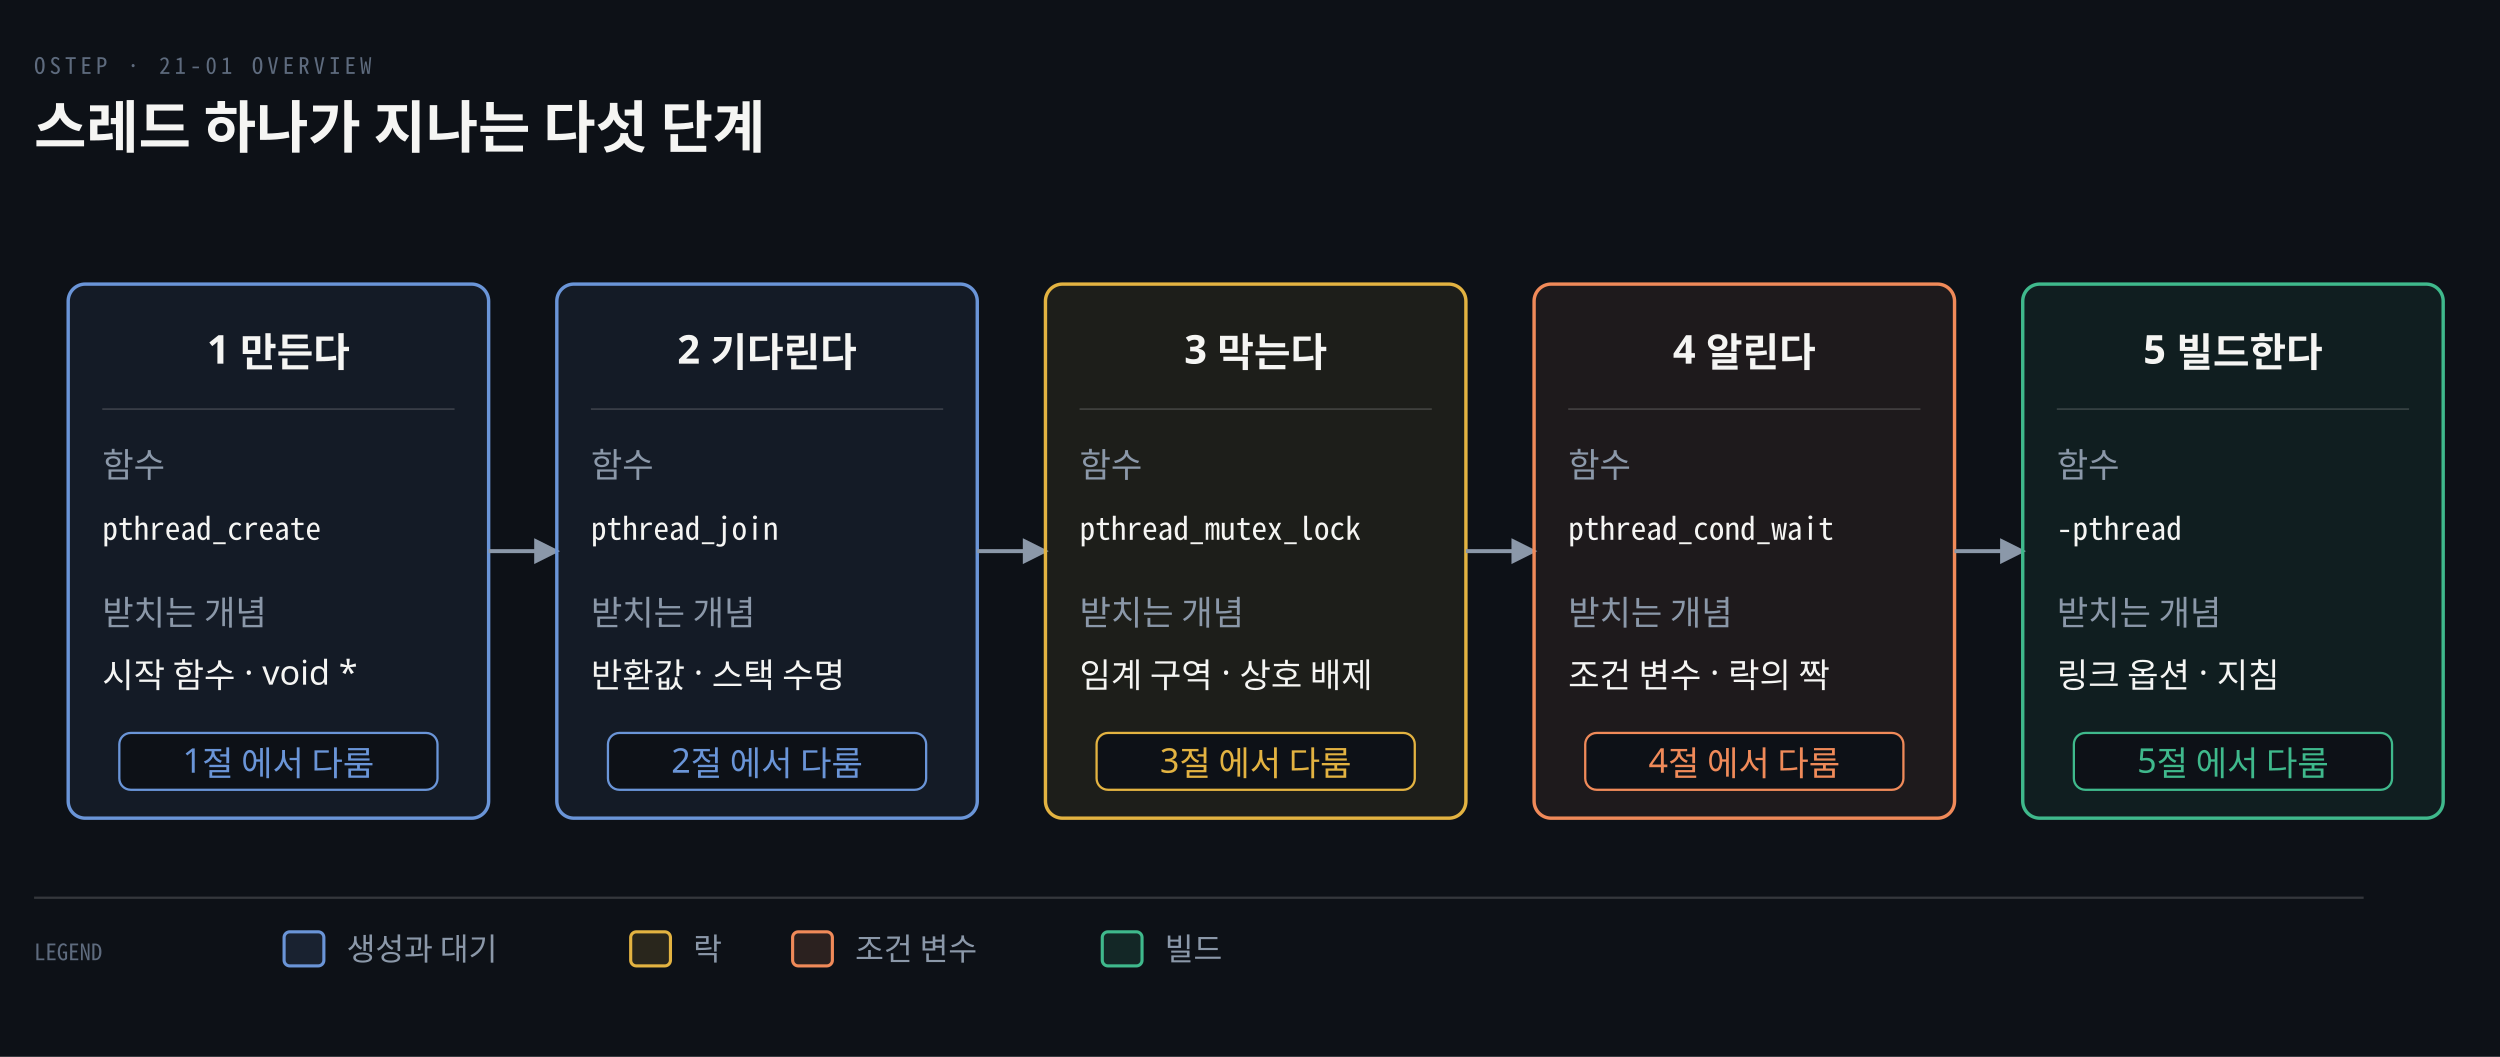
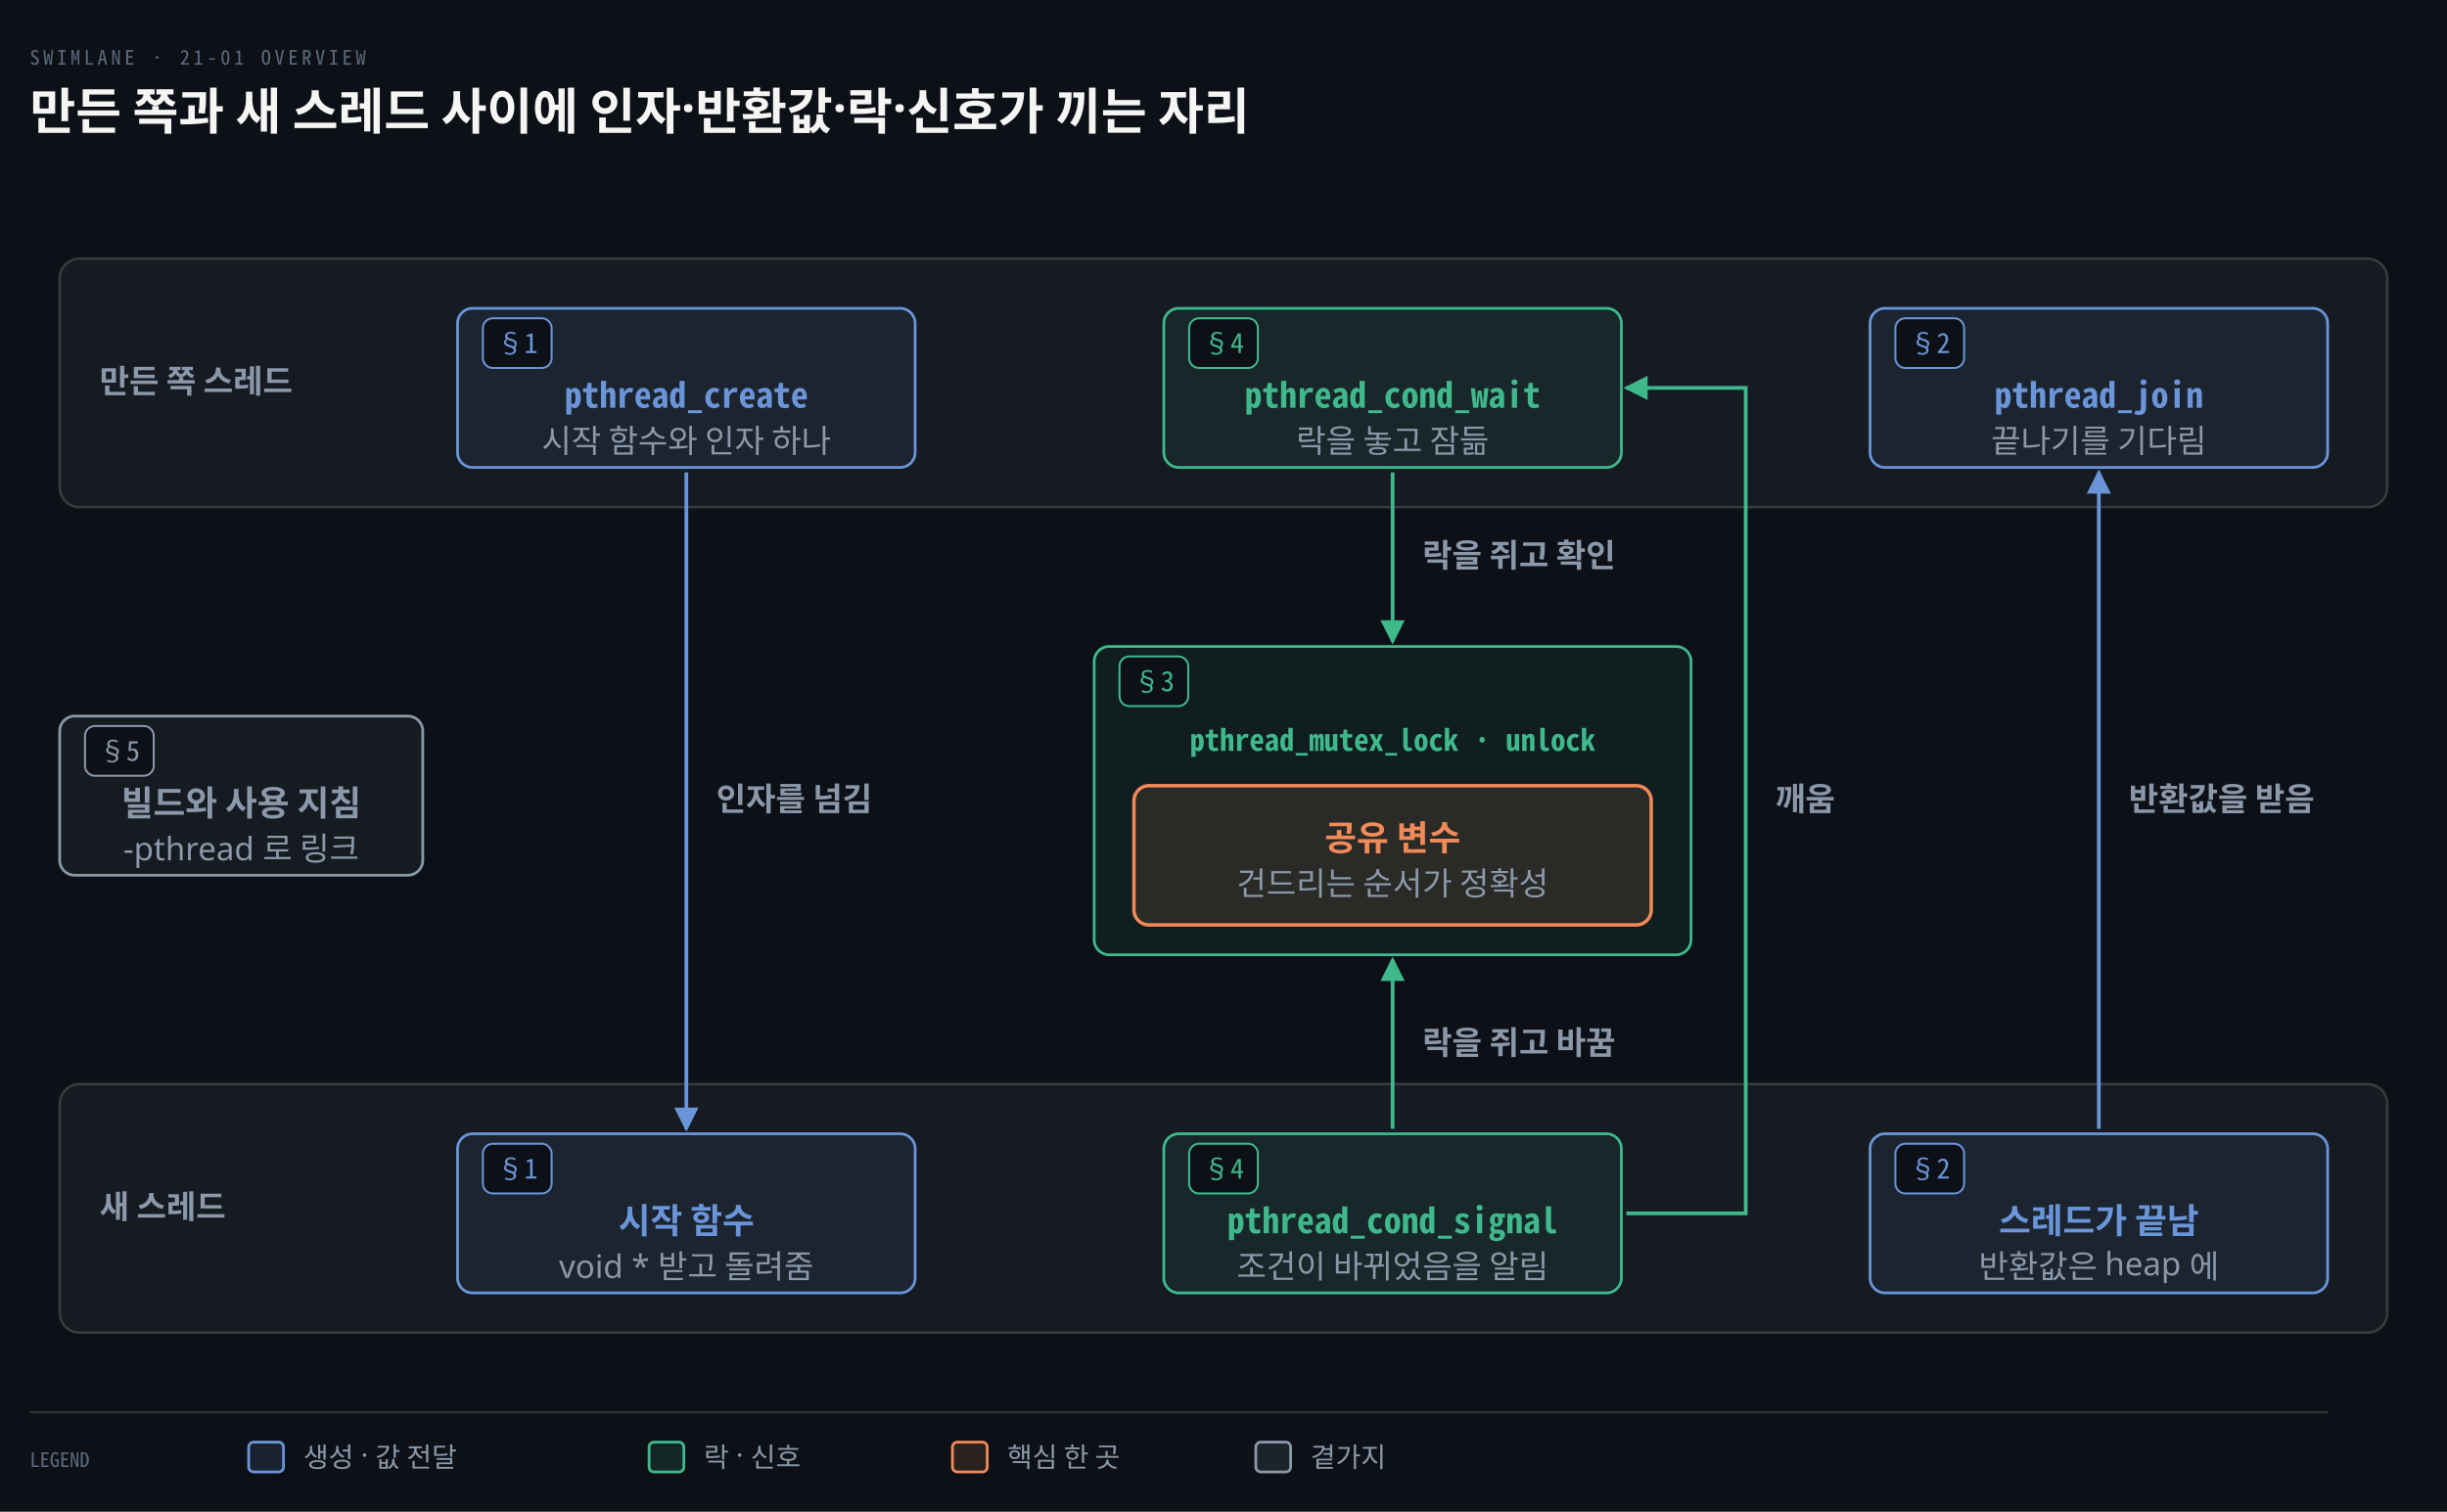
- <svg xmlns="http://www.w3.org/2000/svg" viewBox="0 0 880 372" width="100%" role="img" aria-labelledby="dt dd">
+ <svg xmlns="http://www.w3.org/2000/svg" viewBox="0 0 984 608" width="100%" role="img" aria-labelledby="dt dd">
  <defs>
    <marker id="ar" viewBox="0 0 8 8" refX="7" refY="4" markerWidth="6.5" markerHeight="6.5" orient="auto">
      <path d="M0 0 L8 4 L0 8 z" fill="#8B98A9" />
    </marker>
    <marker id="ok" viewBox="0 0 8 8" refX="7" refY="4" markerWidth="6.5" markerHeight="6.5" orient="auto">
      <path d="M0 0 L8 4 L0 8 z" fill="#3FB98C" />
    </marker>
    <marker id="warn" viewBox="0 0 8 8" refX="7" refY="4" markerWidth="6.5" markerHeight="6.5" orient="auto">
      <path d="M0 0 L8 4 L0 8 z" fill="#E3B341" />
    </marker>
    <marker id="bad" viewBox="0 0 8 8" refX="7" refY="4" markerWidth="6.5" markerHeight="6.5" orient="auto">
      <path d="M0 0 L8 4 L0 8 z" fill="#F0616D" />
    </marker>
    <marker id="info" viewBox="0 0 8 8" refX="7" refY="4" markerWidth="6.5" markerHeight="6.5" orient="auto">
      <path d="M0 0 L8 4 L0 8 z" fill="#6A95D8" />
    </marker>
    <marker id="acc" viewBox="0 0 8 8" refX="7" refY="4" markerWidth="6.5" markerHeight="6.5" orient="auto">
      <path d="M0 0 L8 4 L0 8 z" fill="#F08A59" />
    </marker>
    <marker id="soft" viewBox="0 0 8 8" refX="7" refY="4" markerWidth="6.5" markerHeight="6.5" orient="auto">
      <path d="M0 0 L8 4 L0 8 z" fill="#5E6B7E" />
    </marker>
  </defs>
-   <rect width="880" height="372" fill="#0D1117" />
-   <text x="12" y="26" font-family="'Geist Mono','Noto Sans Mono CJK KR',monospace" font-size="8" letter-spacing="0.18em" fill="#5E6B7E">OSTEP · 21-01 OVERVIEW</text>
-   <text x="12" y="52" font-family="'Geist','Apple SD Gothic Neo','Noto Sans KR','Malgun Gothic',sans-serif" font-size="20" font-weight="600" fill="#F5F5F3">스레드 하나가 지나는 다섯 단계</text>
-   <rect x="24" y="100" width="148" height="188" rx="6" fill="#6A95D814" stroke="#6A95D8" stroke-width="1.2" />
-   <text x="98.0" y="128" text-anchor="middle" font-family="'Geist','Apple SD Gothic Neo','Noto Sans KR','Malgun Gothic',sans-serif" font-size="14" font-weight="600" fill="#F5F5F3">1 만든다</text>
-   <line x1="36" y1="144" x2="160" y2="144" stroke="rgba(191,192,192,0.22)" stroke-width="0.6" />
-   <text x="36" y="168" text-anchor="start" font-family="'Geist','Apple SD Gothic Neo','Noto Sans KR','Malgun Gothic',sans-serif" font-size="12" font-weight="400" fill="#8B98A9">함수</text>
-   <text x="36" y="190" text-anchor="start" font-family="'Geist Mono','Noto Sans Mono CJK KR',monospace" font-size="11" font-weight="400" fill="#F5F5F3">pthread_create</text>
-   <text x="36" y="220" text-anchor="start" font-family="'Geist','Apple SD Gothic Neo','Noto Sans KR','Malgun Gothic',sans-serif" font-size="12" font-weight="400" fill="#8B98A9">받치는 개념</text>
-   <text x="36" y="242" text-anchor="start" font-family="'Geist','Apple SD Gothic Neo','Noto Sans KR','Malgun Gothic',sans-serif" font-size="12" font-weight="400" fill="#F5F5F3">시작 함수 · void *</text>
-   <rect x="42.0" y="258" width="112.0" height="20" rx="4" fill="#0D1117" stroke="#6A95D8" stroke-width="0.8" />
-   <text x="98.0" y="272" text-anchor="middle" font-family="'Geist','Apple SD Gothic Neo','Noto Sans KR','Malgun Gothic',sans-serif" font-size="12" font-weight="400" fill="#6A95D8">1절 에서 다룸</text>
-   <path d="M 172 194.0 L 196 194.0" fill="none" stroke="#8B98A9" stroke-width="1.4" marker-end="url(#ar)" />
-   <rect x="196" y="100" width="148" height="188" rx="6" fill="#6A95D814" stroke="#6A95D8" stroke-width="1.2" />
-   <text x="270.0" y="128" text-anchor="middle" font-family="'Geist','Apple SD Gothic Neo','Noto Sans KR','Malgun Gothic',sans-serif" font-size="14" font-weight="600" fill="#F5F5F3">2 기다린다</text>
-   <line x1="208" y1="144" x2="332" y2="144" stroke="rgba(191,192,192,0.22)" stroke-width="0.6" />
-   <text x="208" y="168" text-anchor="start" font-family="'Geist','Apple SD Gothic Neo','Noto Sans KR','Malgun Gothic',sans-serif" font-size="12" font-weight="400" fill="#8B98A9">함수</text>
-   <text x="208" y="190" text-anchor="start" font-family="'Geist Mono','Noto Sans Mono CJK KR',monospace" font-size="11" font-weight="400" fill="#F5F5F3">pthread_join</text>
-   <text x="208" y="220" text-anchor="start" font-family="'Geist','Apple SD Gothic Neo','Noto Sans KR','Malgun Gothic',sans-serif" font-size="12" font-weight="400" fill="#8B98A9">받치는 개념</text>
-   <text x="208" y="242" text-anchor="start" font-family="'Geist','Apple SD Gothic Neo','Noto Sans KR','Malgun Gothic',sans-serif" font-size="12" font-weight="400" fill="#F5F5F3">반환값 · 스택 수명</text>
-   <rect x="214.0" y="258" width="112.0" height="20" rx="4" fill="#0D1117" stroke="#6A95D8" stroke-width="0.8" />
-   <text x="270.0" y="272" text-anchor="middle" font-family="'Geist','Apple SD Gothic Neo','Noto Sans KR','Malgun Gothic',sans-serif" font-size="12" font-weight="400" fill="#6A95D8">2절 에서 다룸</text>
-   <path d="M 344 194.0 L 368 194.0" fill="none" stroke="#8B98A9" stroke-width="1.4" marker-end="url(#ar)" />
-   <rect x="368" y="100" width="148" height="188" rx="6" fill="#E3B34114" stroke="#E3B341" stroke-width="1.2" />
-   <text x="442.0" y="128" text-anchor="middle" font-family="'Geist','Apple SD Gothic Neo','Noto Sans KR','Malgun Gothic',sans-serif" font-size="14" font-weight="600" fill="#F5F5F3">3 막는다</text>
-   <line x1="380" y1="144" x2="504" y2="144" stroke="rgba(191,192,192,0.22)" stroke-width="0.6" />
-   <text x="380" y="168" text-anchor="start" font-family="'Geist','Apple SD Gothic Neo','Noto Sans KR','Malgun Gothic',sans-serif" font-size="12" font-weight="400" fill="#8B98A9">함수</text>
-   <text x="380" y="190" text-anchor="start" font-family="'Geist Mono','Noto Sans Mono CJK KR',monospace" font-size="11" font-weight="400" fill="#F5F5F3">pthread_mutex_lock</text>
-   <text x="380" y="220" text-anchor="start" font-family="'Geist','Apple SD Gothic Neo','Noto Sans KR','Malgun Gothic',sans-serif" font-size="12" font-weight="400" fill="#8B98A9">받치는 개념</text>
-   <text x="380" y="242" text-anchor="start" font-family="'Geist','Apple SD Gothic Neo','Noto Sans KR','Malgun Gothic',sans-serif" font-size="12" font-weight="400" fill="#F5F5F3">임계 구역 · 상호 배제</text>
-   <rect x="386.0" y="258" width="112.0" height="20" rx="4" fill="#0D1117" stroke="#E3B341" stroke-width="0.8" />
-   <text x="442.0" y="272" text-anchor="middle" font-family="'Geist','Apple SD Gothic Neo','Noto Sans KR','Malgun Gothic',sans-serif" font-size="12" font-weight="400" fill="#E3B341">3절 에서 다룸</text>
-   <path d="M 516 194.0 L 540 194.0" fill="none" stroke="#8B98A9" stroke-width="1.4" marker-end="url(#ar)" />
-   <rect x="540" y="100" width="148" height="188" rx="6" fill="#F08A5914" stroke="#F08A59" stroke-width="1.2" />
-   <text x="614.0" y="128" text-anchor="middle" font-family="'Geist','Apple SD Gothic Neo','Noto Sans KR','Malgun Gothic',sans-serif" font-size="14" font-weight="600" fill="#F5F5F3">4 알린다</text>
-   <line x1="552" y1="144" x2="676" y2="144" stroke="rgba(191,192,192,0.22)" stroke-width="0.6" />
-   <text x="552" y="168" text-anchor="start" font-family="'Geist','Apple SD Gothic Neo','Noto Sans KR','Malgun Gothic',sans-serif" font-size="12" font-weight="400" fill="#8B98A9">함수</text>
-   <text x="552" y="190" text-anchor="start" font-family="'Geist Mono','Noto Sans Mono CJK KR',monospace" font-size="11" font-weight="400" fill="#F5F5F3">pthread_cond_wait</text>
-   <text x="552" y="220" text-anchor="start" font-family="'Geist','Apple SD Gothic Neo','Noto Sans KR','Malgun Gothic',sans-serif" font-size="12" font-weight="400" fill="#8B98A9">받치는 개념</text>
-   <text x="552" y="242" text-anchor="start" font-family="'Geist','Apple SD Gothic Neo','Noto Sans KR','Malgun Gothic',sans-serif" font-size="12" font-weight="400" fill="#F5F5F3">조건 변수 · 락의 짝</text>
-   <rect x="558.0" y="258" width="112.0" height="20" rx="4" fill="#0D1117" stroke="#F08A59" stroke-width="0.8" />
-   <text x="614.0" y="272" text-anchor="middle" font-family="'Geist','Apple SD Gothic Neo','Noto Sans KR','Malgun Gothic',sans-serif" font-size="12" font-weight="400" fill="#F08A59">4절 에서 다룸</text>
-   <path d="M 688 194.0 L 712 194.0" fill="none" stroke="#8B98A9" stroke-width="1.4" marker-end="url(#ar)" />
-   <rect x="712" y="100" width="148" height="188" rx="6" fill="#3FB98C14" stroke="#3FB98C" stroke-width="1.2" />
-   <text x="786.0" y="128" text-anchor="middle" font-family="'Geist','Apple SD Gothic Neo','Noto Sans KR','Malgun Gothic',sans-serif" font-size="14" font-weight="600" fill="#F5F5F3">5 빌드한다</text>
-   <line x1="724" y1="144" x2="848" y2="144" stroke="rgba(191,192,192,0.22)" stroke-width="0.6" />
-   <text x="724" y="168" text-anchor="start" font-family="'Geist','Apple SD Gothic Neo','Noto Sans KR','Malgun Gothic',sans-serif" font-size="12" font-weight="400" fill="#8B98A9">함수</text>
-   <text x="724" y="190" text-anchor="start" font-family="'Geist Mono','Noto Sans Mono CJK KR',monospace" font-size="11" font-weight="400" fill="#F5F5F3">-pthread</text>
-   <text x="724" y="220" text-anchor="start" font-family="'Geist','Apple SD Gothic Neo','Noto Sans KR','Malgun Gothic',sans-serif" font-size="12" font-weight="400" fill="#8B98A9">받치는 개념</text>
-   <text x="724" y="242" text-anchor="start" font-family="'Geist','Apple SD Gothic Neo','Noto Sans KR','Malgun Gothic',sans-serif" font-size="12" font-weight="400" fill="#F5F5F3">링크 옵션 · 지침</text>
-   <rect x="730.0" y="258" width="112.0" height="20" rx="4" fill="#0D1117" stroke="#3FB98C" stroke-width="0.8" />
-   <text x="786.0" y="272" text-anchor="middle" font-family="'Geist','Apple SD Gothic Neo','Noto Sans KR','Malgun Gothic',sans-serif" font-size="12" font-weight="400" fill="#3FB98C">5절 에서 다룸</text>
-   <line x1="12" y1="316" x2="832" y2="316" stroke="rgba(191,192,192,0.22)" stroke-width="0.8" />
-   <text x="12" y="338" text-anchor="start" font-family="'Geist Mono','Noto Sans Mono CJK KR',monospace" font-size="8" font-weight="400" fill="#5E6B7E">LEGEND</text>
-   <rect x="100" y="328" width="14" height="12" rx="2" fill="#6A95D822" stroke="#6A95D8" stroke-width="1.1" />
-   <text x="122" y="338" text-anchor="start" font-family="'Geist','Apple SD Gothic Neo','Noto Sans KR','Malgun Gothic',sans-serif" font-size="11" font-weight="400" fill="#8B98A9">생성과 대기</text>
-   <rect x="222" y="328" width="14" height="12" rx="2" fill="#E3B34122" stroke="#E3B341" stroke-width="1.1" />
-   <text x="244" y="338" text-anchor="start" font-family="'Geist','Apple SD Gothic Neo','Noto Sans KR','Malgun Gothic',sans-serif" font-size="11" font-weight="400" fill="#8B98A9">락</text>
-   <rect x="279" y="328" width="14" height="12" rx="2" fill="#F08A5922" stroke="#F08A59" stroke-width="1.1" />
-   <text x="301" y="338" text-anchor="start" font-family="'Geist','Apple SD Gothic Neo','Noto Sans KR','Malgun Gothic',sans-serif" font-size="11" font-weight="400" fill="#8B98A9">조건 변수</text>
-   <rect x="388" y="328" width="14" height="12" rx="2" fill="#3FB98C22" stroke="#3FB98C" stroke-width="1.1" />
-   <text x="410" y="338" text-anchor="start" font-family="'Geist','Apple SD Gothic Neo','Noto Sans KR','Malgun Gothic',sans-serif" font-size="11" font-weight="400" fill="#8B98A9">빌드</text>
+   <rect width="984" height="608" fill="#0D1117" />
+   <text x="12" y="26" font-family="'Geist Mono','Noto Sans Mono CJK KR',monospace" font-size="8" letter-spacing="0.18em" fill="#5E6B7E">SWIMLANE · 21-01 OVERVIEW</text>
+   <text x="12" y="52" font-family="'Geist','Apple SD Gothic Neo','Noto Sans KR','Malgun Gothic',sans-serif" font-size="20" font-weight="600" fill="#F5F5F3">만든 쪽과 새 스레드 사이에 인자·반환값·락·신호가 끼는 자리</text>
+   <rect x="24" y="104" width="936" height="100" rx="8" fill="#161B22" stroke="rgba(191,192,192,0.22)" stroke-width="1.0" />
+   <text x="40" y="158" text-anchor="start" font-family="'Geist','Apple SD Gothic Neo','Noto Sans KR','Malgun Gothic',sans-serif" font-size="13" font-weight="600" fill="#8B98A9">만든 쪽 스레드</text>
+   <rect x="24" y="436" width="936" height="100" rx="8" fill="#161B22" stroke="rgba(191,192,192,0.22)" stroke-width="1.0" />
+   <text x="40" y="490" text-anchor="start" font-family="'Geist','Apple SD Gothic Neo','Noto Sans KR','Malgun Gothic',sans-serif" font-size="13" font-weight="600" fill="#8B98A9">새 스레드</text>
+   <rect x="184" y="124" width="184" height="64" rx="6" fill="#6A95D814" stroke="#6A95D8" stroke-width="1.1" />
+   <rect x="194.18" y="128" width="27.64" height="20" rx="4" fill="#0D1117" stroke="#6A95D8" stroke-width="0.8" />
+   <text x="208" y="142" text-anchor="middle" font-family="'Geist Mono','Noto Sans Mono CJK KR',monospace" font-size="11" font-weight="400" fill="#6A95D8">§1</text>
+   <text x="276.0" y="164" text-anchor="middle" font-family="'Geist Mono','Noto Sans Mono CJK KR',monospace" font-size="14" font-weight="600" fill="#6A95D8">pthread_create</text>
+   <text x="276.0" y="182" text-anchor="middle" font-family="'Geist','Apple SD Gothic Neo','Noto Sans KR','Malgun Gothic',sans-serif" font-size="13" font-weight="400" fill="#8B98A9">시작 함수와 인자 하나</text>
+   <rect x="468" y="124" width="184" height="64" rx="6" fill="#3FB98C14" stroke="#3FB98C" stroke-width="1.1" />
+   <rect x="478.18" y="128" width="27.64" height="20" rx="4" fill="#0D1117" stroke="#3FB98C" stroke-width="0.8" />
+   <text x="492" y="142" text-anchor="middle" font-family="'Geist Mono','Noto Sans Mono CJK KR',monospace" font-size="11" font-weight="400" fill="#3FB98C">§4</text>
+   <text x="560.0" y="164" text-anchor="middle" font-family="'Geist Mono','Noto Sans Mono CJK KR',monospace" font-size="14" font-weight="600" fill="#3FB98C">pthread_cond_wait</text>
+   <text x="560.0" y="182" text-anchor="middle" font-family="'Geist','Apple SD Gothic Neo','Noto Sans KR','Malgun Gothic',sans-serif" font-size="13" font-weight="400" fill="#8B98A9">락을 놓고 잠듦</text>
+   <rect x="752" y="124" width="184" height="64" rx="6" fill="#6A95D814" stroke="#6A95D8" stroke-width="1.1" />
+   <rect x="762.18" y="128" width="27.64" height="20" rx="4" fill="#0D1117" stroke="#6A95D8" stroke-width="0.8" />
+   <text x="776" y="142" text-anchor="middle" font-family="'Geist Mono','Noto Sans Mono CJK KR',monospace" font-size="11" font-weight="400" fill="#6A95D8">§2</text>
+   <text x="844.0" y="164" text-anchor="middle" font-family="'Geist Mono','Noto Sans Mono CJK KR',monospace" font-size="14" font-weight="600" fill="#6A95D8">pthread_join</text>
+   <text x="844.0" y="182" text-anchor="middle" font-family="'Geist','Apple SD Gothic Neo','Noto Sans KR','Malgun Gothic',sans-serif" font-size="13" font-weight="400" fill="#8B98A9">끝나기를 기다림</text>
+   <rect x="184" y="456" width="184" height="64" rx="6" fill="#6A95D814" stroke="#6A95D8" stroke-width="1.1" />
+   <rect x="194.18" y="460" width="27.64" height="20" rx="4" fill="#0D1117" stroke="#6A95D8" stroke-width="0.8" />
+   <text x="208" y="474" text-anchor="middle" font-family="'Geist Mono','Noto Sans Mono CJK KR',monospace" font-size="11" font-weight="400" fill="#6A95D8">§1</text>
+   <text x="276.0" y="496" text-anchor="middle" font-family="'Geist','Apple SD Gothic Neo','Noto Sans KR','Malgun Gothic',sans-serif" font-size="14" font-weight="600" fill="#6A95D8">시작 함수</text>
+   <text x="276.0" y="514" text-anchor="middle" font-family="'Geist','Apple SD Gothic Neo','Noto Sans KR','Malgun Gothic',sans-serif" font-size="13" font-weight="400" fill="#8B98A9">void * 받고 돌려줌</text>
+   <rect x="468" y="456" width="184" height="64" rx="6" fill="#3FB98C14" stroke="#3FB98C" stroke-width="1.1" />
+   <rect x="478.18" y="460" width="27.64" height="20" rx="4" fill="#0D1117" stroke="#3FB98C" stroke-width="0.8" />
+   <text x="492" y="474" text-anchor="middle" font-family="'Geist Mono','Noto Sans Mono CJK KR',monospace" font-size="11" font-weight="400" fill="#3FB98C">§4</text>
+   <text x="560.0" y="496" text-anchor="middle" font-family="'Geist Mono','Noto Sans Mono CJK KR',monospace" font-size="14" font-weight="600" fill="#3FB98C">pthread_cond_signal</text>
+   <text x="560.0" y="514" text-anchor="middle" font-family="'Geist','Apple SD Gothic Neo','Noto Sans KR','Malgun Gothic',sans-serif" font-size="13" font-weight="400" fill="#8B98A9">조건이 바뀌었음을 알림</text>
+   <rect x="752" y="456" width="184" height="64" rx="6" fill="#6A95D814" stroke="#6A95D8" stroke-width="1.1" />
+   <rect x="762.18" y="460" width="27.64" height="20" rx="4" fill="#0D1117" stroke="#6A95D8" stroke-width="0.8" />
+   <text x="776" y="474" text-anchor="middle" font-family="'Geist Mono','Noto Sans Mono CJK KR',monospace" font-size="11" font-weight="400" fill="#6A95D8">§2</text>
+   <text x="844.0" y="496" text-anchor="middle" font-family="'Geist','Apple SD Gothic Neo','Noto Sans KR','Malgun Gothic',sans-serif" font-size="14" font-weight="600" fill="#6A95D8">스레드가 끝남</text>
+   <text x="844.0" y="514" text-anchor="middle" font-family="'Geist','Apple SD Gothic Neo','Noto Sans KR','Malgun Gothic',sans-serif" font-size="13" font-weight="400" fill="#8B98A9">반환값은 heap 에</text>
+   <rect x="440" y="260" width="240" height="124" rx="6" fill="#3FB98C14" stroke="#3FB98C" stroke-width="1.1" />
+   <rect x="450.18" y="264" width="27.64" height="20" rx="4" fill="#0D1117" stroke="#3FB98C" stroke-width="0.8" />
+   <text x="464" y="278" text-anchor="middle" font-family="'Geist Mono','Noto Sans Mono CJK KR',monospace" font-size="11" font-weight="400" fill="#3FB98C">§3</text>
+   <text x="560.0" y="302" text-anchor="middle" font-family="'Geist Mono','Noto Sans Mono CJK KR',monospace" font-size="12" font-weight="600" fill="#3FB98C">pthread_mutex_lock · unlock</text>
+   <rect x="456" y="316" width="208" height="56" rx="6" fill="#F08A591e" stroke="#F08A59" stroke-width="1.4" />
+   <text x="560.0" y="342" text-anchor="middle" font-family="'Geist','Apple SD Gothic Neo','Noto Sans KR','Malgun Gothic',sans-serif" font-size="14" font-weight="700" fill="#F08A59">공유 변수</text>
+   <text x="560.0" y="360" text-anchor="middle" font-family="'Geist','Apple SD Gothic Neo','Noto Sans KR','Malgun Gothic',sans-serif" font-size="13" font-weight="400" fill="#8B98A9">건드리는 순서가 정확성</text>
+   <path d="M 560 190 L 560 258" fill="none" stroke="#3FB98C" stroke-width="1.5" marker-end="url(#ok)" />
+   <text x="572" y="228" text-anchor="start" font-family="'Geist','Apple SD Gothic Neo','Noto Sans KR','Malgun Gothic',sans-serif" font-size="13" font-weight="600" fill="#8B98A9">락을 쥐고 확인</text>
+   <path d="M 560 454 L 560 386" fill="none" stroke="#3FB98C" stroke-width="1.5" marker-end="url(#ok)" />
+   <text x="572" y="424" text-anchor="start" font-family="'Geist','Apple SD Gothic Neo','Noto Sans KR','Malgun Gothic',sans-serif" font-size="13" font-weight="600" fill="#8B98A9">락을 쥐고 바꿈</text>
+   <path d="M 276 190 L 276 454" fill="none" stroke="#6A95D8" stroke-width="1.5" marker-end="url(#info)" />
+   <text x="288" y="326" text-anchor="start" font-family="'Geist','Apple SD Gothic Neo','Noto Sans KR','Malgun Gothic',sans-serif" font-size="13" font-weight="600" fill="#8B98A9">인자를 넘김</text>
+   <path d="M 844 454 L 844 190" fill="none" stroke="#6A95D8" stroke-width="1.5" marker-end="url(#info)" />
+   <text x="856" y="326" text-anchor="start" font-family="'Geist','Apple SD Gothic Neo','Noto Sans KR','Malgun Gothic',sans-serif" font-size="13" font-weight="600" fill="#8B98A9">반환값을 받음</text>
+   <path d="M 654 488 L 702 488 L 702 156 L 654 156" fill="none" stroke="#3FB98C" stroke-width="1.5" marker-end="url(#ok)" />
+   <text x="714" y="326" text-anchor="start" font-family="'Geist','Apple SD Gothic Neo','Noto Sans KR','Malgun Gothic',sans-serif" font-size="13" font-weight="600" fill="#8B98A9">깨움</text>
+   <rect x="24" y="288" width="146" height="64" rx="6" fill="#8B98A914" stroke="#8B98A9" stroke-width="1.1" />
+   <rect x="34.18" y="292" width="27.64" height="20" rx="4" fill="#0D1117" stroke="#8B98A9" stroke-width="0.8" />
+   <text x="48" y="306" text-anchor="middle" font-family="'Geist Mono','Noto Sans Mono CJK KR',monospace" font-size="11" font-weight="400" fill="#8B98A9">§5</text>
+   <text x="97.0" y="328" text-anchor="middle" font-family="'Geist','Apple SD Gothic Neo','Noto Sans KR','Malgun Gothic',sans-serif" font-size="14" font-weight="600" fill="#8B98A9">빌드와 사용 지침</text>
+   <text x="97.0" y="346" text-anchor="middle" font-family="'Geist','Apple SD Gothic Neo','Noto Sans KR','Malgun Gothic',sans-serif" font-size="13" font-weight="400" fill="#8B98A9">-pthread 로 링크</text>
+   <line x1="12" y1="568" x2="936" y2="568" stroke="rgba(191,192,192,0.22)" stroke-width="0.8" />
+   <text x="12" y="590" text-anchor="start" font-family="'Geist Mono','Noto Sans Mono CJK KR',monospace" font-size="8" font-weight="400" fill="#5E6B7E">LEGEND</text>
+   <rect x="100" y="580" width="14" height="12" rx="2" fill="#6A95D822" stroke="#6A95D8" stroke-width="1.1" />
+   <text x="122" y="590" text-anchor="start" font-family="'Geist','Apple SD Gothic Neo','Noto Sans KR','Malgun Gothic',sans-serif" font-size="11" font-weight="400" fill="#8B98A9">생성 · 값 전달</text>
+   <rect x="261" y="580" width="14" height="12" rx="2" fill="#3FB98C22" stroke="#3FB98C" stroke-width="1.1" />
+   <text x="283" y="590" text-anchor="start" font-family="'Geist','Apple SD Gothic Neo','Noto Sans KR','Malgun Gothic',sans-serif" font-size="11" font-weight="400" fill="#8B98A9">락 · 신호</text>
+   <rect x="383" y="580" width="14" height="12" rx="2" fill="#F08A5922" stroke="#F08A59" stroke-width="1.1" />
+   <text x="405" y="590" text-anchor="start" font-family="'Geist','Apple SD Gothic Neo','Noto Sans KR','Malgun Gothic',sans-serif" font-size="11" font-weight="400" fill="#8B98A9">핵심 한 곳</text>
+   <rect x="505" y="580" width="14" height="12" rx="2" fill="#8B98A922" stroke="#8B98A9" stroke-width="1.1" />
+   <text x="527" y="590" text-anchor="start" font-family="'Geist','Apple SD Gothic Neo','Noto Sans KR','Malgun Gothic',sans-serif" font-size="11" font-weight="400" fill="#8B98A9">곁가지</text>
</svg>
